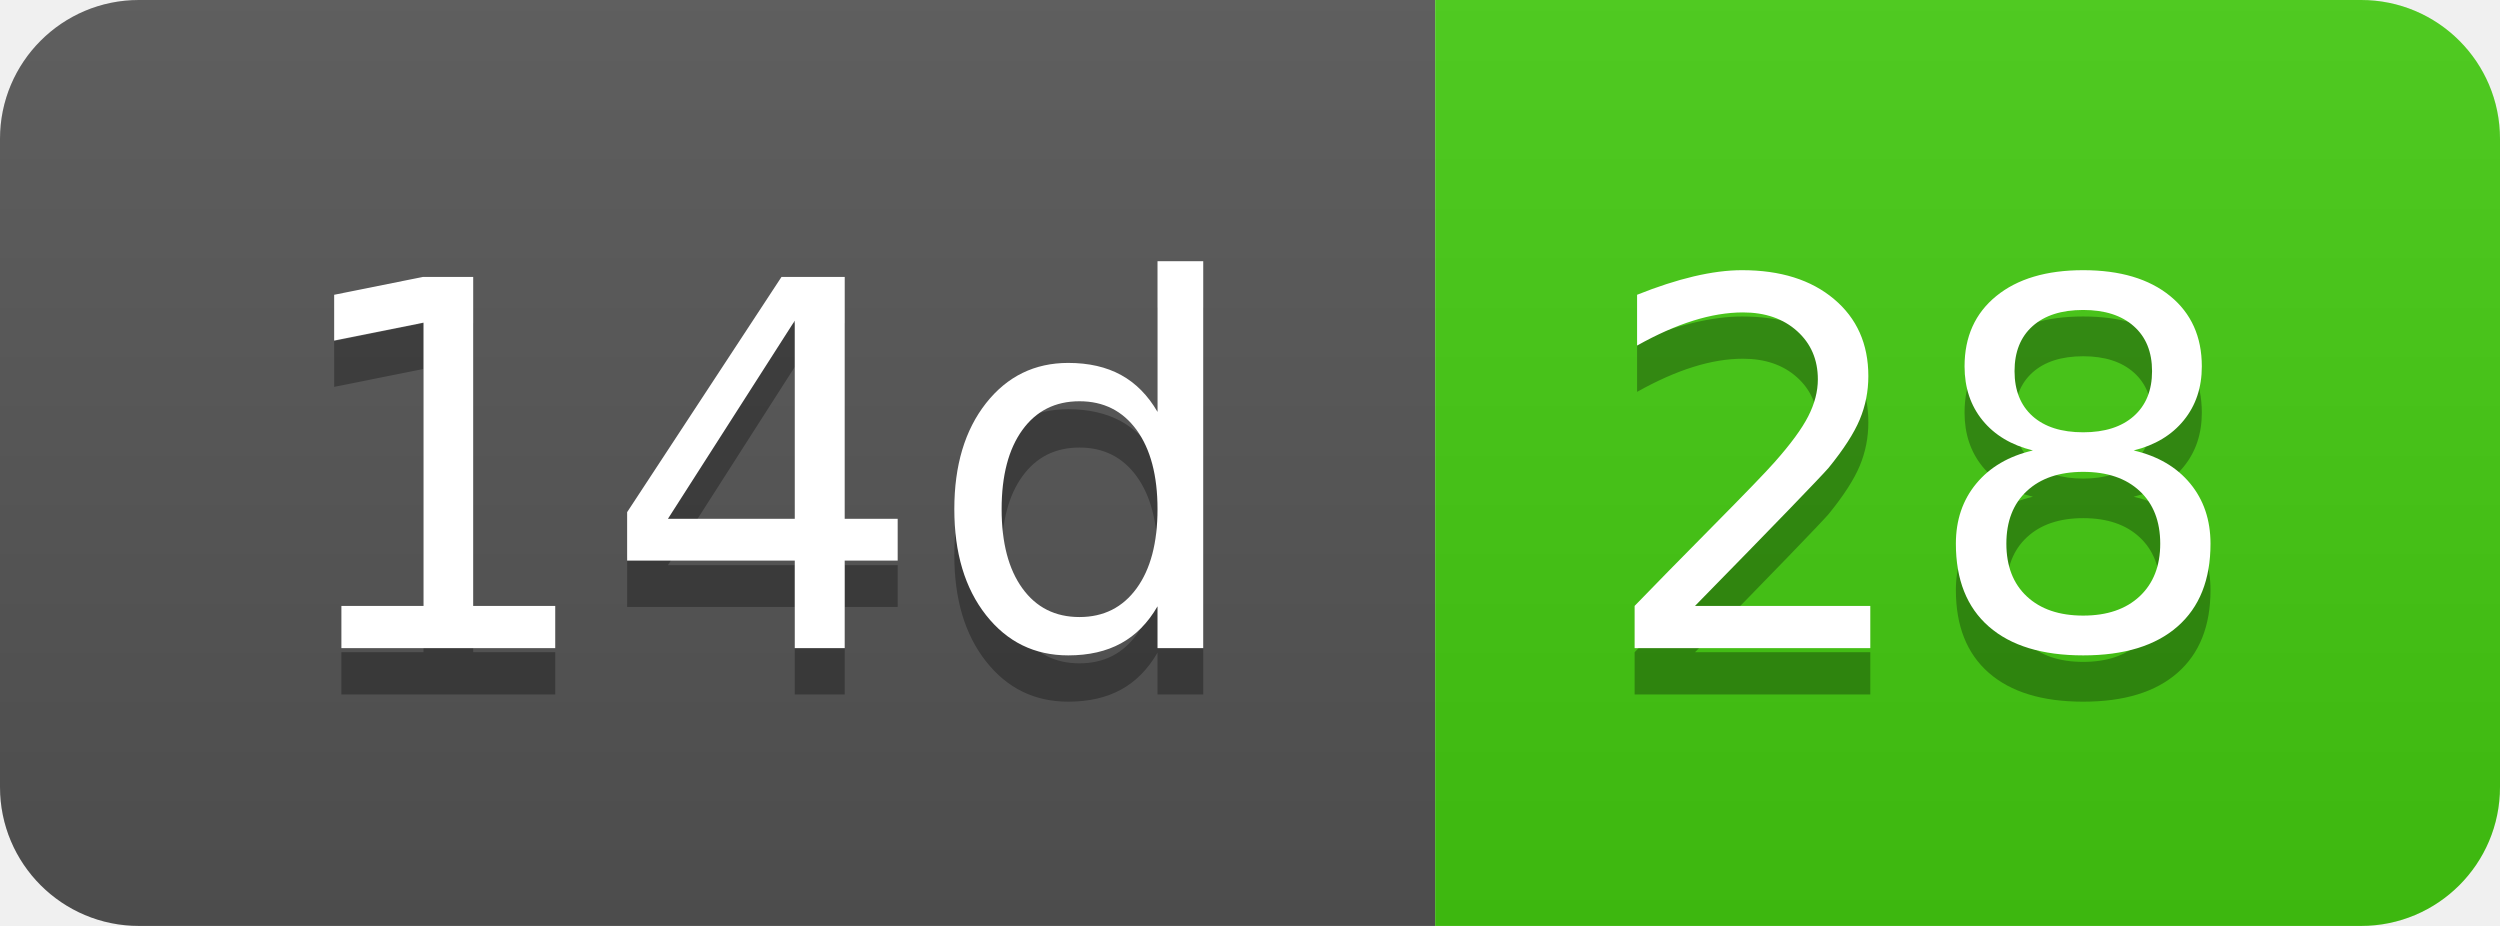
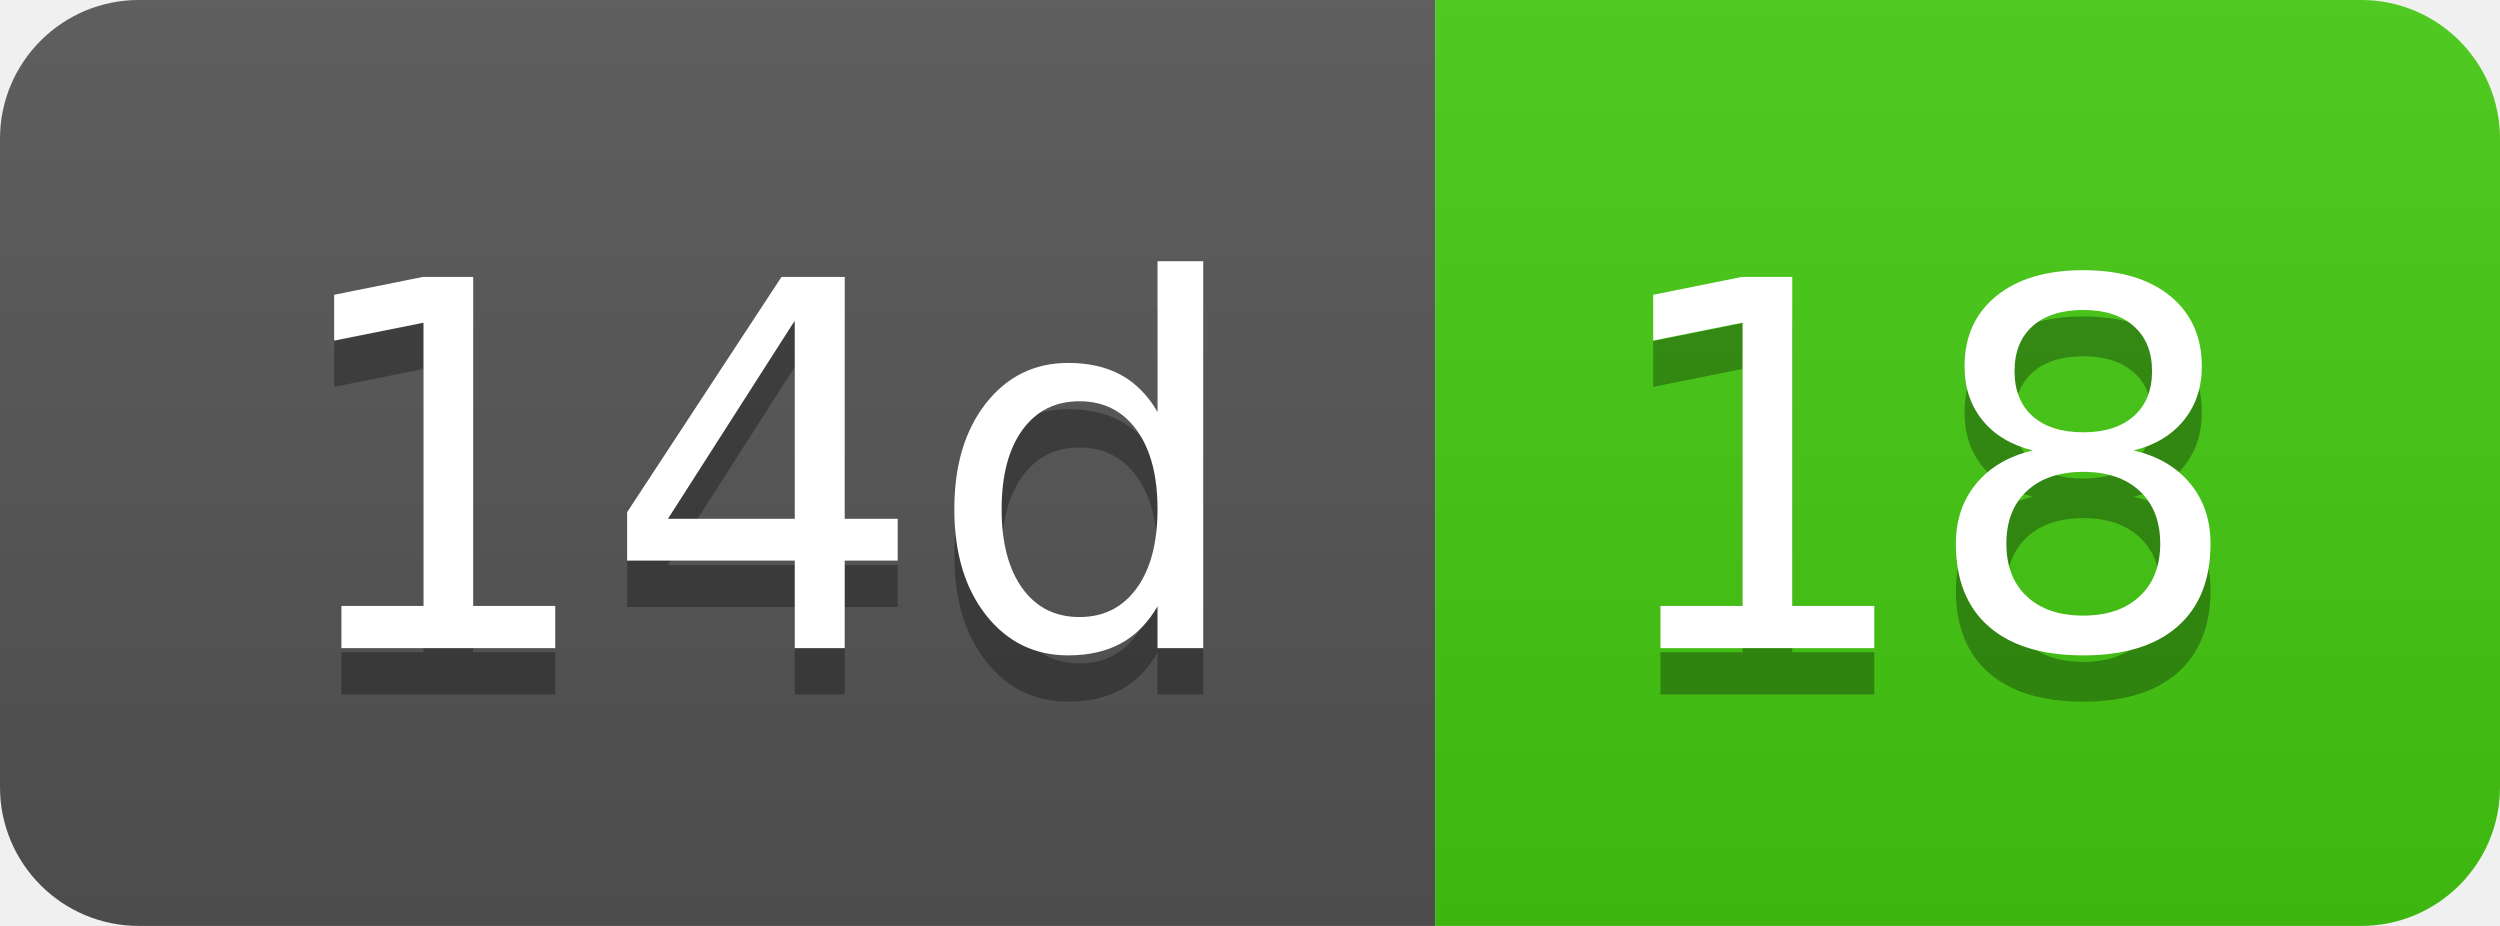
- <svg xmlns="http://www.w3.org/2000/svg" width="54" height="20" role="img" aria-label="14d: 28">
+ <svg xmlns="http://www.w3.org/2000/svg" width="54" height="20" role="img" aria-label="14d: 18">
  <linearGradient id="s" x2="0" y2="100%">
    <stop offset="0" stop-color="#bbb" stop-opacity=".1" />
    <stop offset="1" stop-opacity=".1" />
  </linearGradient>
  <clipPath id="r">
    <rect width="54" height="20" rx="3" fill="#fff" />
  </clipPath>
  <g clip-path="url(#r)">
    <rect width="31" height="20" fill="#555" />
    <rect x="31" width="23" height="20" fill="#4c1" />
    <rect width="54" height="20" fill="url(#s)" />
  </g>
  <g fill="#fff" text-anchor="middle" font-family="Verdana,Geneva,DejaVu Sans,sans-serif" text-rendering="geometricPrecision" font-size="110">
    <text aria-hidden="true" x="165" y="150" fill="#010101" fill-opacity=".3" transform="scale(.1)" textLength="210">14d</text>
    <text x="165" y="140" transform="scale(.1)" fill="#fff" textLength="210">14d</text>
-     <text aria-hidden="true" x="415" y="150" fill="#010101" fill-opacity=".3" transform="scale(.1)" textLength="130">28</text>
-     <text x="415" y="140" transform="scale(.1)" fill="#fff" textLength="130">28</text>
+     <text aria-hidden="true" x="415" y="150" fill="#010101" fill-opacity=".3" transform="scale(.1)" textLength="130">18</text>
+     <text x="415" y="140" transform="scale(.1)" fill="#fff" textLength="130">18</text>
  </g>
</svg>
